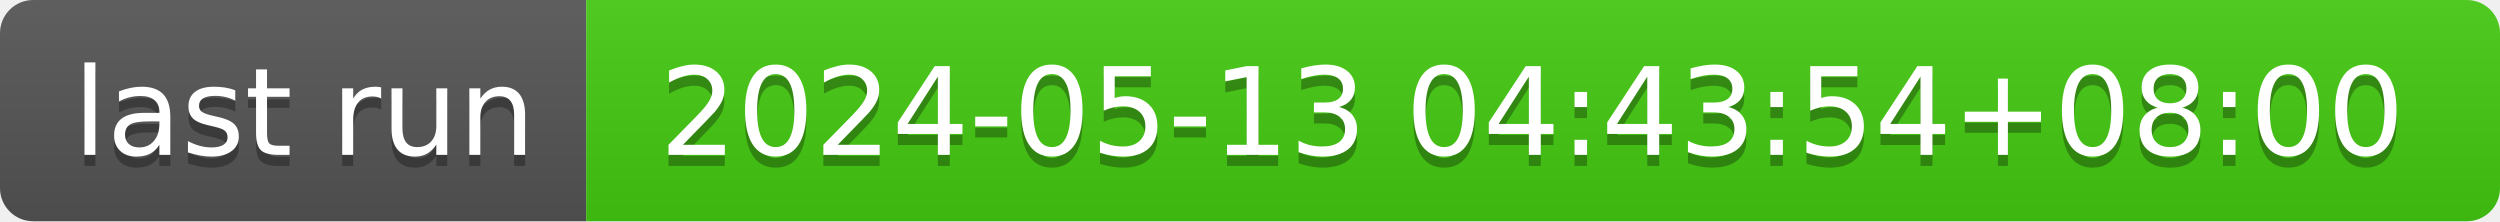
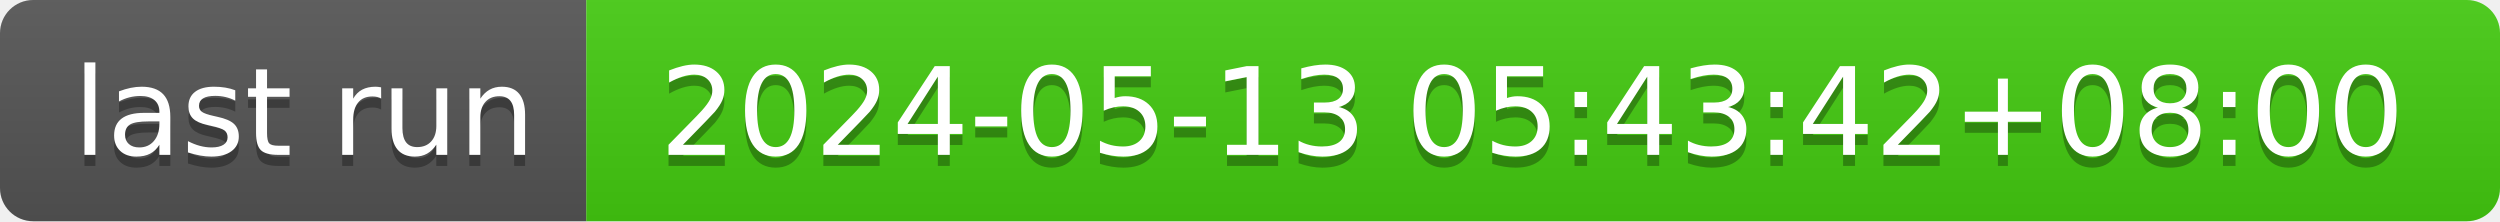
- <svg xmlns="http://www.w3.org/2000/svg" width="226" height="20" role="img" aria-label="last run: 2024-05-13 04:43:54+08:00">
+ <svg xmlns="http://www.w3.org/2000/svg" width="226" height="20" role="img" aria-label="last run: 2024-05-13 05:43:42+08:00">
  <linearGradient id="s" x2="0" y2="100%">
    <stop offset="0" stop-color="#bbb" stop-opacity=".1" />
    <stop offset="1" stop-opacity=".1" />
  </linearGradient>
  <clipPath id="r">
    <rect width="226" height="20" rx="3" fill="#fff" />
  </clipPath>
  <g clip-path="url(#r)">
    <rect width="53" height="20" fill="#555" />
    <rect x="53" width="173" height="20" fill="#4c1" />
    <rect width="226" height="20" fill="url(#s)" />
  </g>
  <g fill="#fff" text-anchor="middle" font-family="Verdana,Geneva,DejaVu Sans,sans-serif" text-rendering="geometricPrecision" font-size="110">
    <text aria-hidden="true" x="275" y="150" fill="#010101" fill-opacity=".3" transform="scale(.1)" textLength="430">last run</text>
    <text x="275" y="140" transform="scale(.1)" fill="#fff" textLength="430">last run</text>
-     <text aria-hidden="true" x="1385" y="150" fill="#010101" fill-opacity=".3" transform="scale(.1)" textLength="1630">2024-05-13 04:43:54+08:00</text>
-     <text x="1385" y="140" transform="scale(.1)" fill="#fff" textLength="1630">2024-05-13 04:43:54+08:00</text>
+     <text aria-hidden="true" x="1385" y="150" fill="#010101" fill-opacity=".3" transform="scale(.1)" textLength="1630">2024-05-13 05:43:42+08:00</text>
+     <text x="1385" y="140" transform="scale(.1)" fill="#fff" textLength="1630">2024-05-13 05:43:42+08:00</text>
  </g>
</svg>
